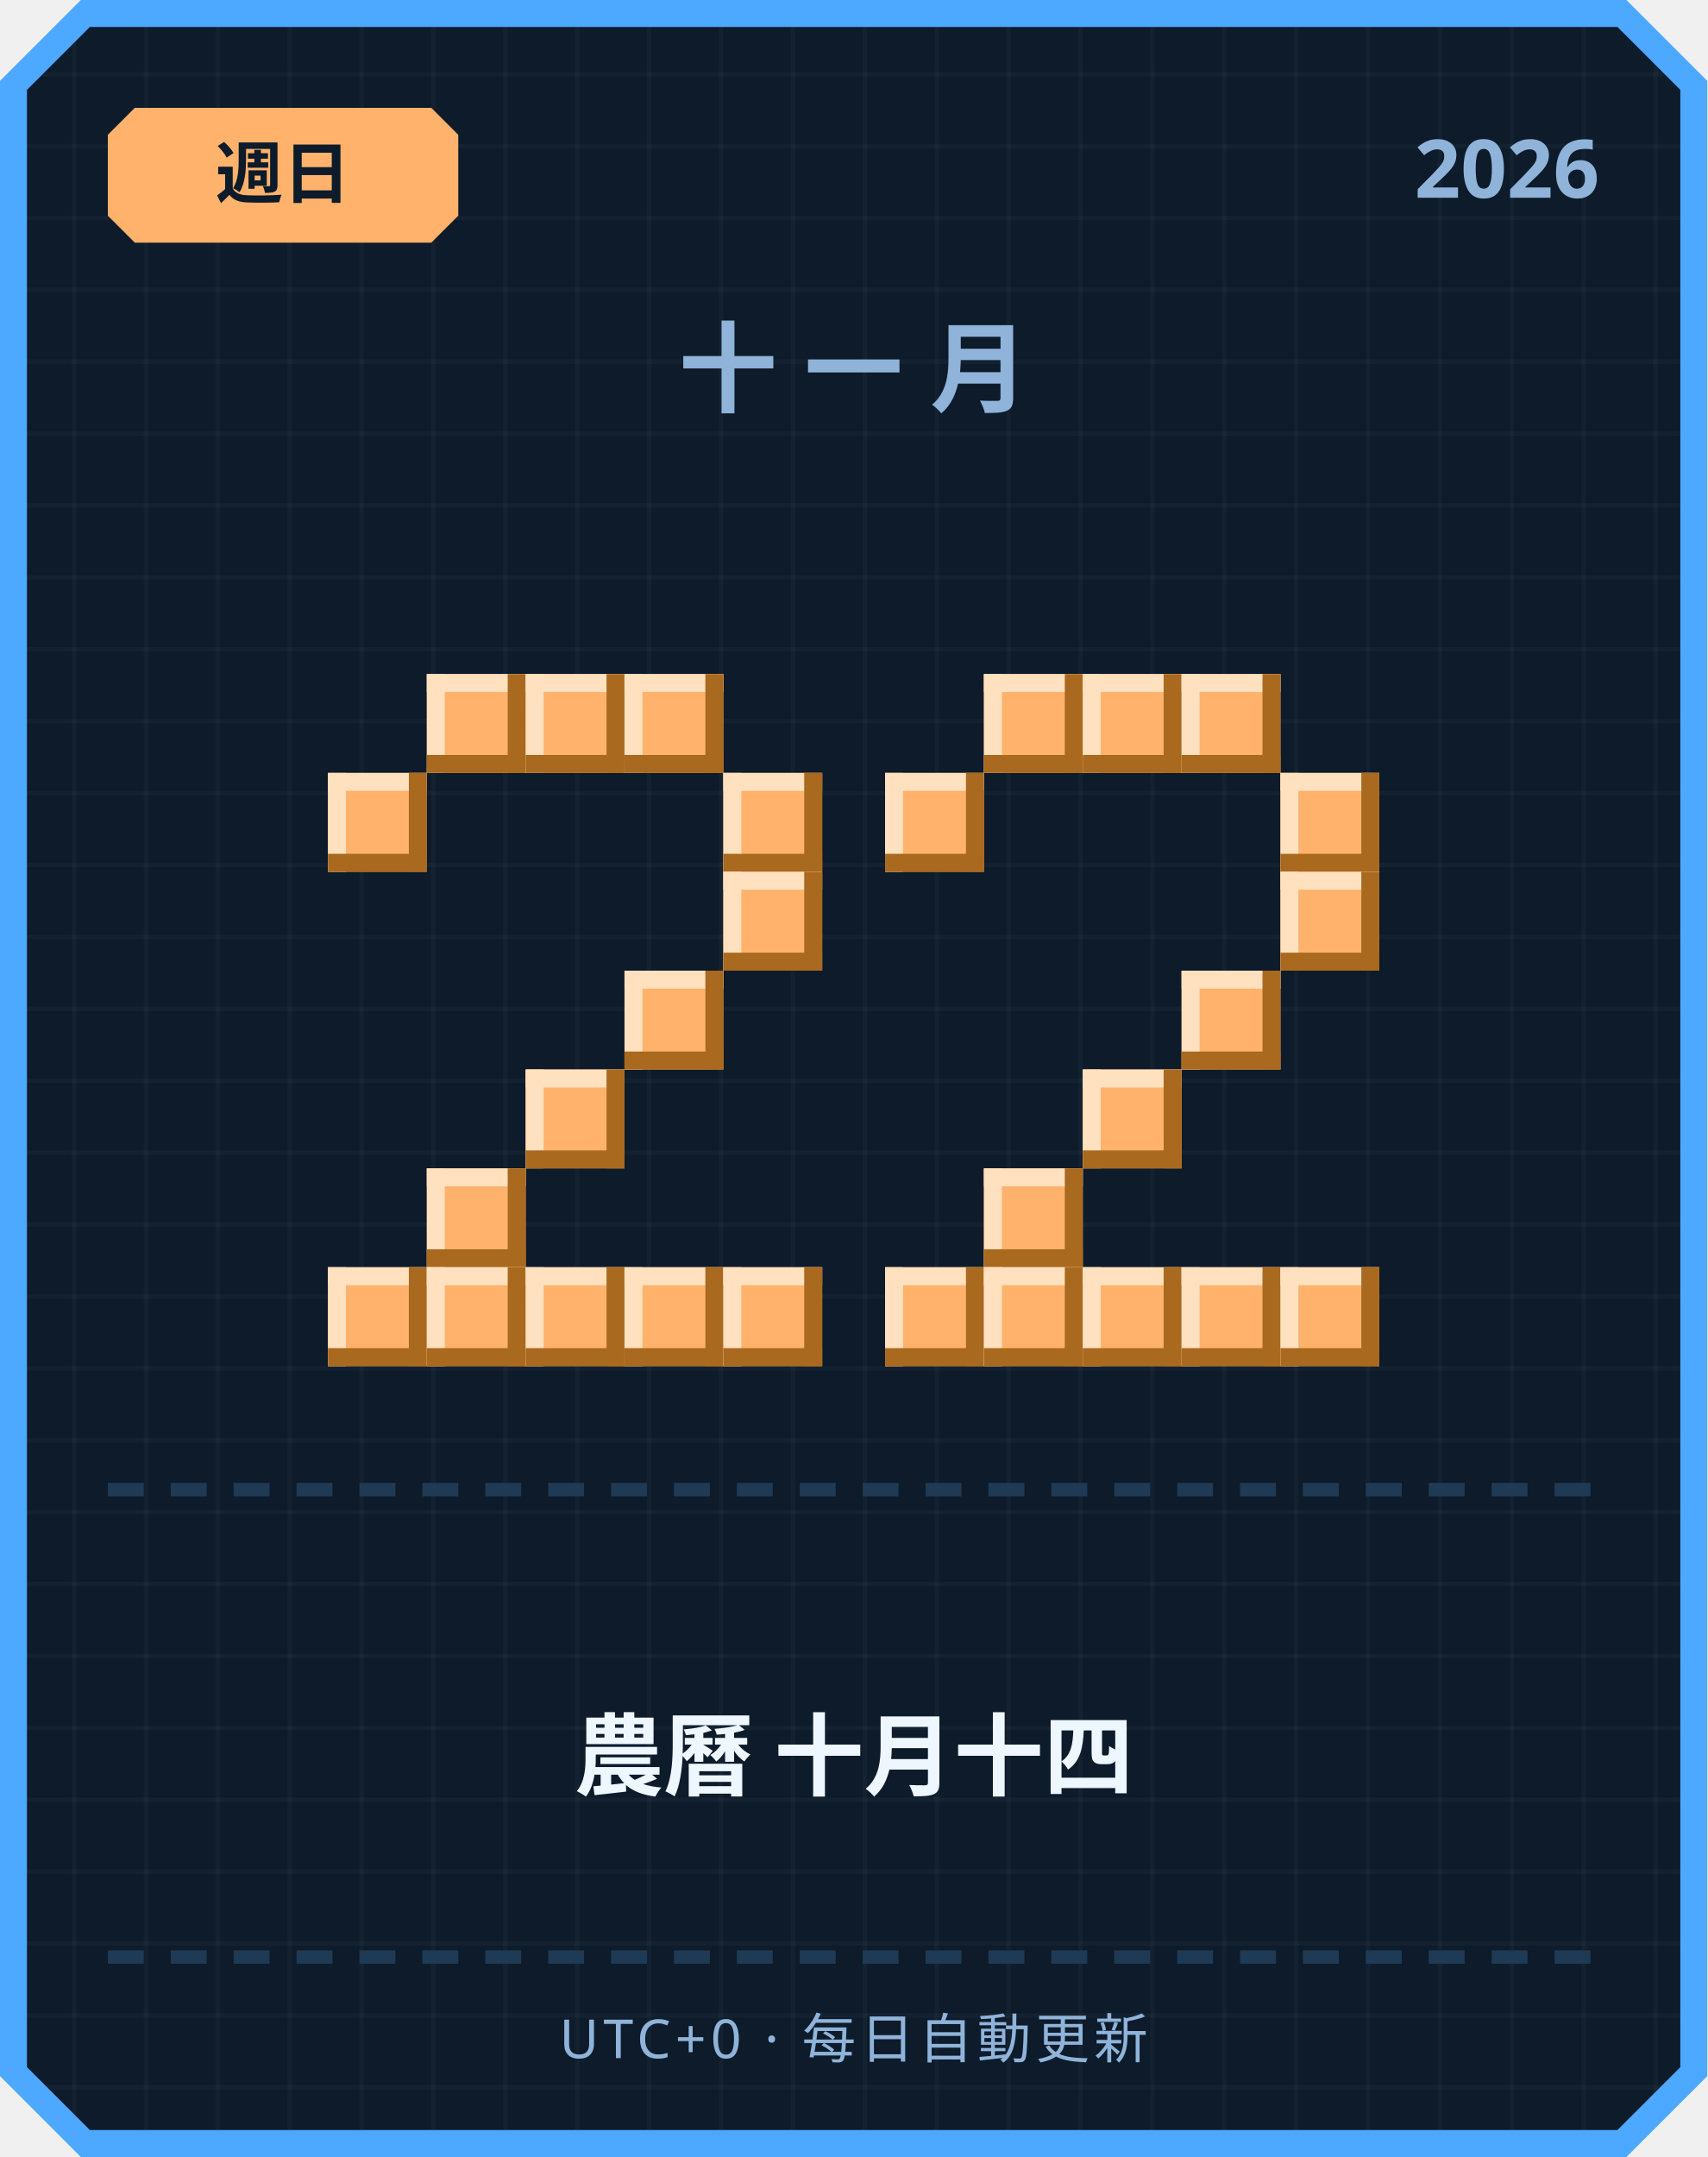
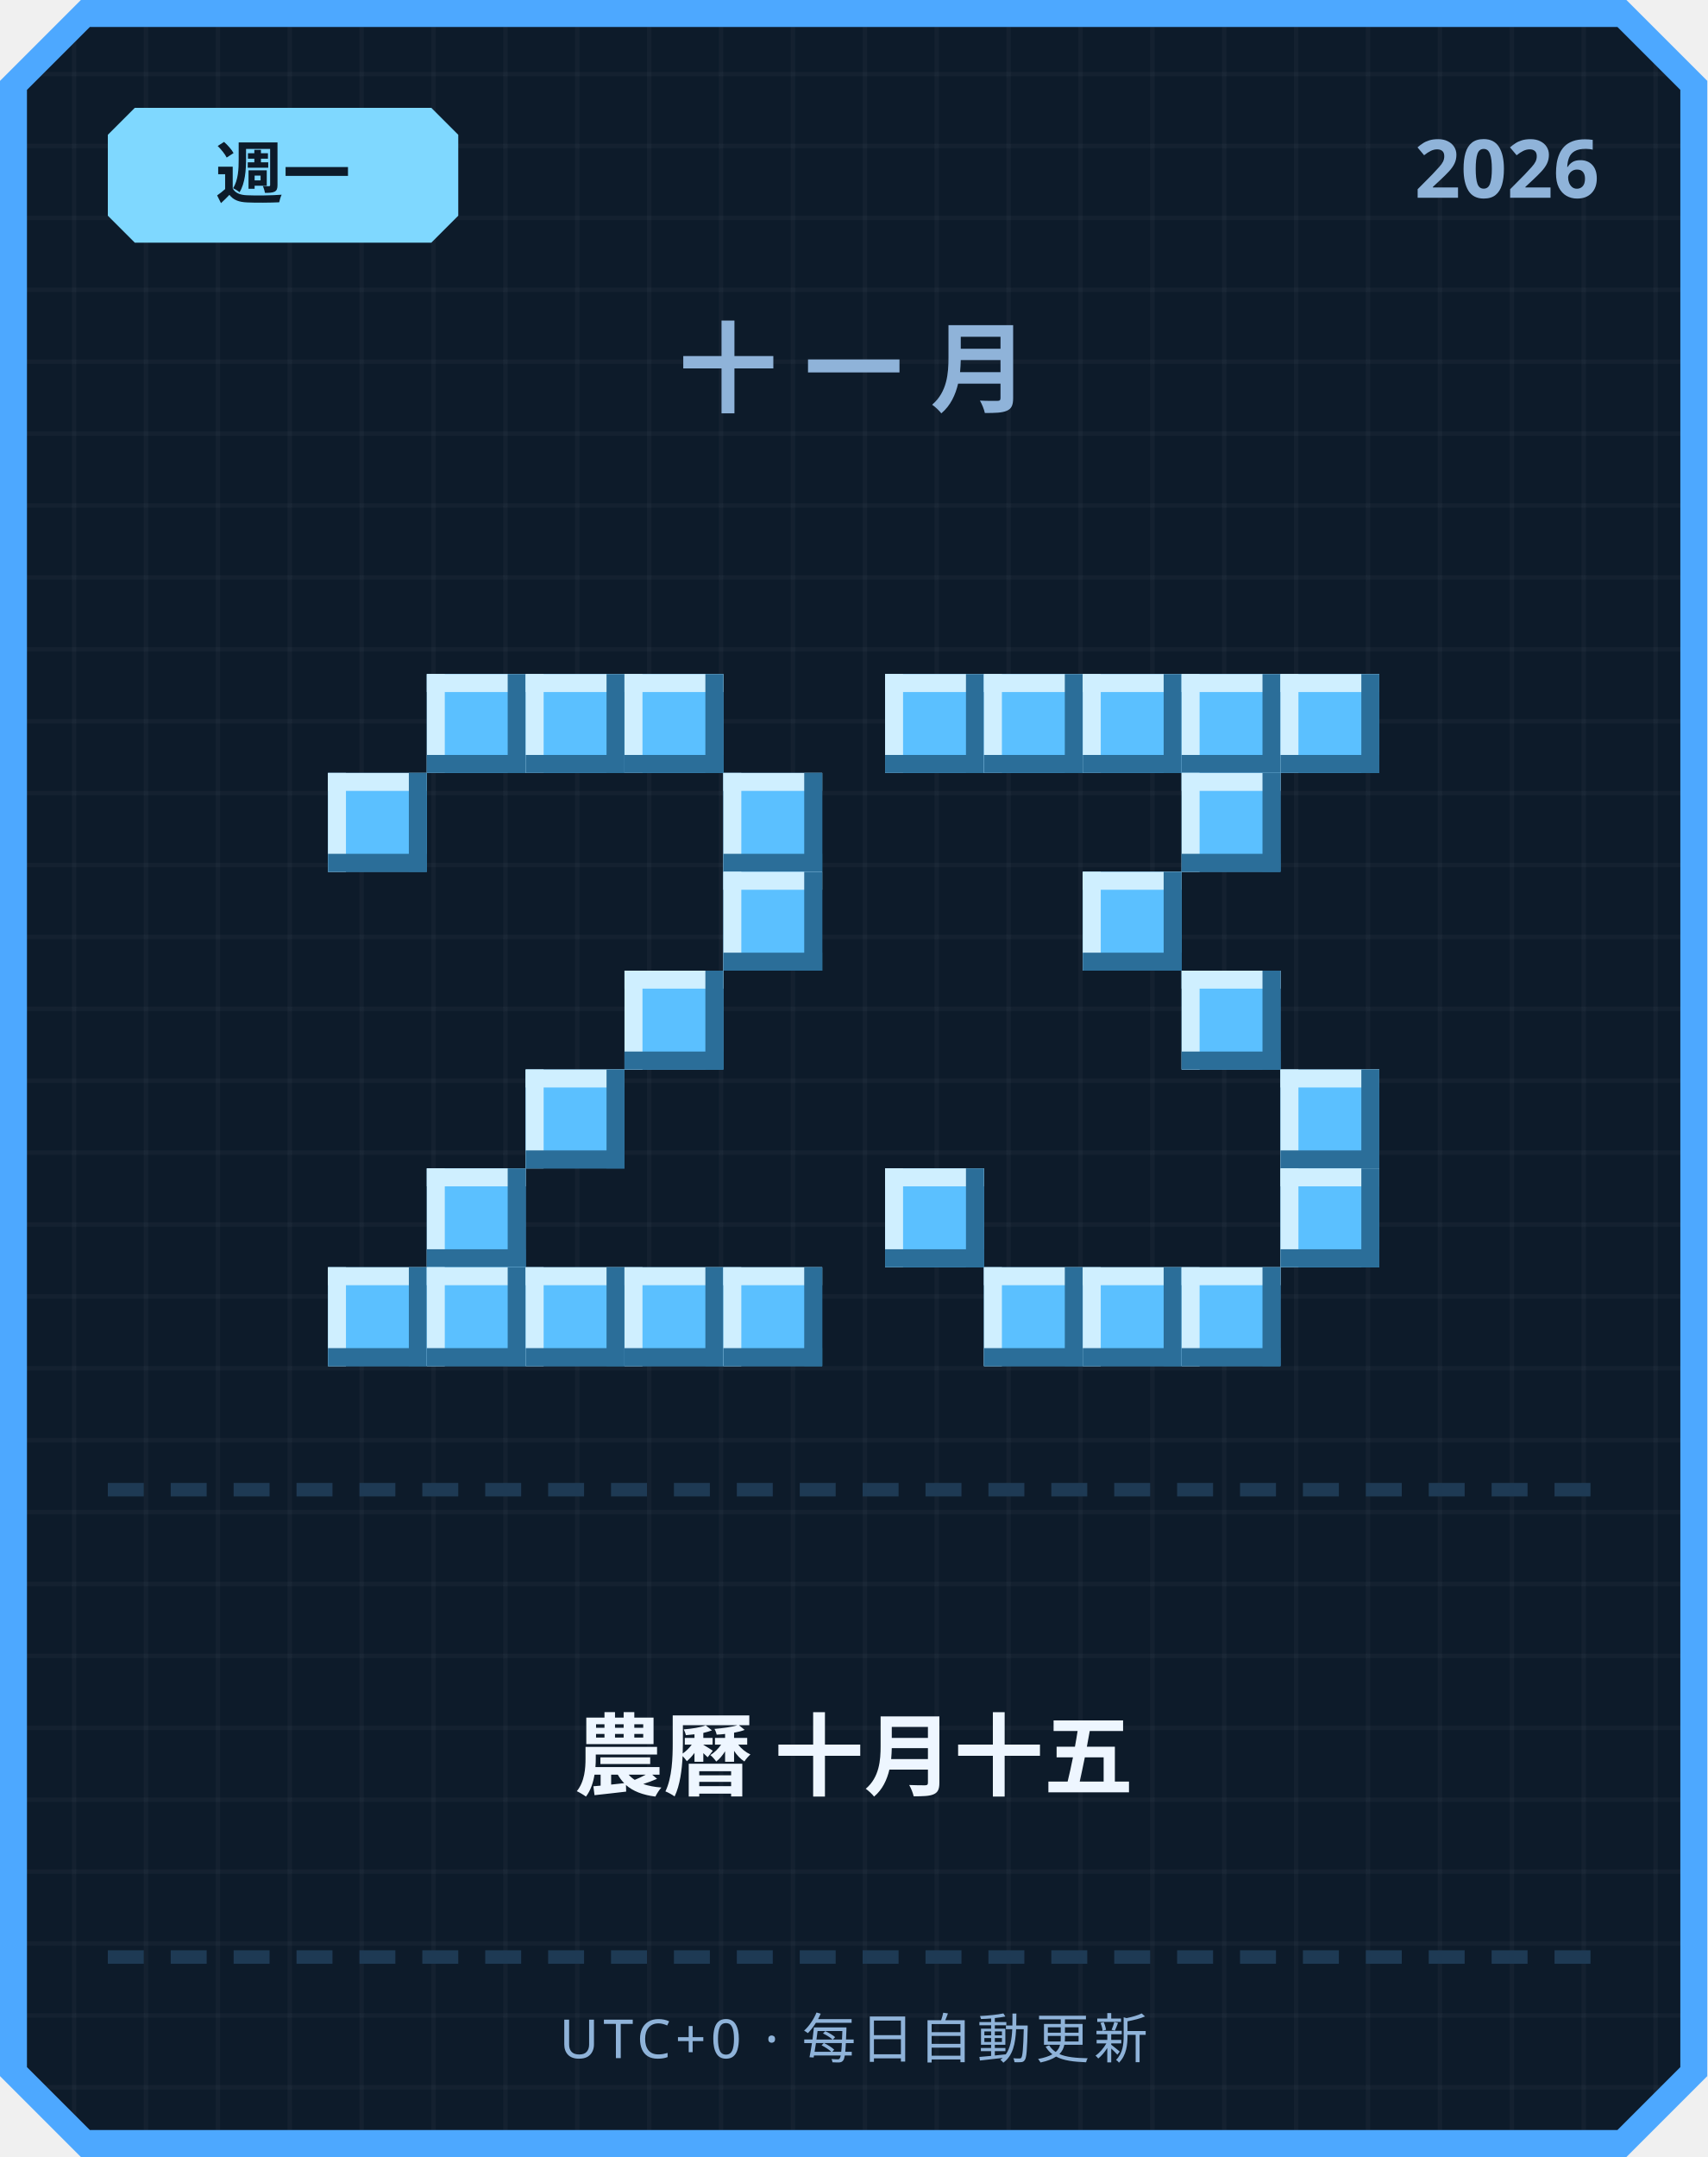
<svg xmlns="http://www.w3.org/2000/svg" width="380" height="480" viewBox="0 0 380 480">
  <defs>
    <pattern id="grid" width="16" height="16" patternUnits="userSpaceOnUse">
      <rect width="16" height="16" fill="#0d1b2a" />
      <rect width="1" height="16" fill="#ffffff" opacity="0.03" />
      <rect width="16" height="1" fill="#ffffff" opacity="0.03" />
    </pattern>
  </defs>
  <path d="M 18,0 L 362,0 L 380,18 L 380,462 L 362,480 L 18,480 L 0,462 L 0,18 Z" fill="#4da8ff" />
  <path d="M 20,6 L 360,6 L 374,20 L 374,460 L 360,474 L 20,474 L 6,460 L 6,20 Z" fill="url(#grid)" />
-   <path d="M 30,24 L 96,24 L 102,30 L 102,48 L 96,54 L 30,54 L 24,48 L 24,30 Z" fill="#ffb26b" />
-   <text x="63" y="44" text-anchor="middle" font-family="'Segoe UI', sans-serif" font-size="15" font-weight="700" fill="#0d1b2a">週日</text>
+   <path d="M 30,24 L 96,24 L 102,30 L 102,48 L 96,54 L 30,54 L 24,48 L 24,30 Z" fill="#7fd8ff" />
+   <text x="63" y="44" text-anchor="middle" font-family="'Segoe UI', sans-serif" font-size="15" font-weight="700" fill="#0d1b2a">週一</text>
  <text x="356" y="44" text-anchor="end" font-family="'Segoe UI', sans-serif" font-size="18" font-weight="700" fill="#8fb3d9">2026</text>
  <text x="190" y="90" text-anchor="middle" font-family="'Segoe UI', sans-serif" font-size="22" font-weight="700" letter-spacing="6" fill="#8fb3d9">十一月</text>
-   <rect x="95" y="150" width="22" height="22" fill="#ffb26b" />
-   <rect x="95" y="150" width="22" height="4" fill="#ffe1bf" />
-   <rect x="95" y="150" width="4" height="22" fill="#ffe1bf" />
-   <rect x="95" y="168" width="22" height="4" fill="#a9691f" />
-   <rect x="113" y="150" width="4" height="22" fill="#a9691f" />
-   <rect x="117" y="150" width="22" height="22" fill="#ffb26b" />
-   <rect x="117" y="150" width="22" height="4" fill="#ffe1bf" />
-   <rect x="117" y="150" width="4" height="22" fill="#ffe1bf" />
-   <rect x="117" y="168" width="22" height="4" fill="#a9691f" />
-   <rect x="135" y="150" width="4" height="22" fill="#a9691f" />
-   <rect x="139" y="150" width="22" height="22" fill="#ffb26b" />
-   <rect x="139" y="150" width="22" height="4" fill="#ffe1bf" />
-   <rect x="139" y="150" width="4" height="22" fill="#ffe1bf" />
-   <rect x="139" y="168" width="22" height="4" fill="#a9691f" />
-   <rect x="157" y="150" width="4" height="22" fill="#a9691f" />
-   <rect x="73" y="172" width="22" height="22" fill="#ffb26b" />
-   <rect x="73" y="172" width="22" height="4" fill="#ffe1bf" />
-   <rect x="73" y="172" width="4" height="22" fill="#ffe1bf" />
-   <rect x="73" y="190" width="22" height="4" fill="#a9691f" />
-   <rect x="91" y="172" width="4" height="22" fill="#a9691f" />
-   <rect x="161" y="172" width="22" height="22" fill="#ffb26b" />
-   <rect x="161" y="172" width="22" height="4" fill="#ffe1bf" />
-   <rect x="161" y="172" width="4" height="22" fill="#ffe1bf" />
-   <rect x="161" y="190" width="22" height="4" fill="#a9691f" />
-   <rect x="179" y="172" width="4" height="22" fill="#a9691f" />
-   <rect x="161" y="194" width="22" height="22" fill="#ffb26b" />
-   <rect x="161" y="194" width="22" height="4" fill="#ffe1bf" />
-   <rect x="161" y="194" width="4" height="22" fill="#ffe1bf" />
-   <rect x="161" y="212" width="22" height="4" fill="#a9691f" />
-   <rect x="179" y="194" width="4" height="22" fill="#a9691f" />
-   <rect x="139" y="216" width="22" height="22" fill="#ffb26b" />
-   <rect x="139" y="216" width="22" height="4" fill="#ffe1bf" />
-   <rect x="139" y="216" width="4" height="22" fill="#ffe1bf" />
-   <rect x="139" y="234" width="22" height="4" fill="#a9691f" />
-   <rect x="157" y="216" width="4" height="22" fill="#a9691f" />
-   <rect x="117" y="238" width="22" height="22" fill="#ffb26b" />
-   <rect x="117" y="238" width="22" height="4" fill="#ffe1bf" />
-   <rect x="117" y="238" width="4" height="22" fill="#ffe1bf" />
-   <rect x="117" y="256" width="22" height="4" fill="#a9691f" />
-   <rect x="135" y="238" width="4" height="22" fill="#a9691f" />
-   <rect x="95" y="260" width="22" height="22" fill="#ffb26b" />
-   <rect x="95" y="260" width="22" height="4" fill="#ffe1bf" />
-   <rect x="95" y="260" width="4" height="22" fill="#ffe1bf" />
-   <rect x="95" y="278" width="22" height="4" fill="#a9691f" />
-   <rect x="113" y="260" width="4" height="22" fill="#a9691f" />
-   <rect x="73" y="282" width="22" height="22" fill="#ffb26b" />
-   <rect x="73" y="282" width="22" height="4" fill="#ffe1bf" />
-   <rect x="73" y="282" width="4" height="22" fill="#ffe1bf" />
-   <rect x="73" y="300" width="22" height="4" fill="#a9691f" />
-   <rect x="91" y="282" width="4" height="22" fill="#a9691f" />
-   <rect x="95" y="282" width="22" height="22" fill="#ffb26b" />
-   <rect x="95" y="282" width="22" height="4" fill="#ffe1bf" />
-   <rect x="95" y="282" width="4" height="22" fill="#ffe1bf" />
-   <rect x="95" y="300" width="22" height="4" fill="#a9691f" />
-   <rect x="113" y="282" width="4" height="22" fill="#a9691f" />
-   <rect x="117" y="282" width="22" height="22" fill="#ffb26b" />
-   <rect x="117" y="282" width="22" height="4" fill="#ffe1bf" />
-   <rect x="117" y="282" width="4" height="22" fill="#ffe1bf" />
-   <rect x="117" y="300" width="22" height="4" fill="#a9691f" />
-   <rect x="135" y="282" width="4" height="22" fill="#a9691f" />
-   <rect x="139" y="282" width="22" height="22" fill="#ffb26b" />
-   <rect x="139" y="282" width="22" height="4" fill="#ffe1bf" />
-   <rect x="139" y="282" width="4" height="22" fill="#ffe1bf" />
-   <rect x="139" y="300" width="22" height="4" fill="#a9691f" />
-   <rect x="157" y="282" width="4" height="22" fill="#a9691f" />
-   <rect x="161" y="282" width="22" height="22" fill="#ffb26b" />
-   <rect x="161" y="282" width="22" height="4" fill="#ffe1bf" />
-   <rect x="161" y="282" width="4" height="22" fill="#ffe1bf" />
-   <rect x="161" y="300" width="22" height="4" fill="#a9691f" />
-   <rect x="179" y="282" width="4" height="22" fill="#a9691f" />
-   <rect x="219" y="150" width="22" height="22" fill="#ffb26b" />
-   <rect x="219" y="150" width="22" height="4" fill="#ffe1bf" />
-   <rect x="219" y="150" width="4" height="22" fill="#ffe1bf" />
-   <rect x="219" y="168" width="22" height="4" fill="#a9691f" />
-   <rect x="237" y="150" width="4" height="22" fill="#a9691f" />
-   <rect x="241" y="150" width="22" height="22" fill="#ffb26b" />
-   <rect x="241" y="150" width="22" height="4" fill="#ffe1bf" />
-   <rect x="241" y="150" width="4" height="22" fill="#ffe1bf" />
-   <rect x="241" y="168" width="22" height="4" fill="#a9691f" />
-   <rect x="259" y="150" width="4" height="22" fill="#a9691f" />
-   <rect x="263" y="150" width="22" height="22" fill="#ffb26b" />
-   <rect x="263" y="150" width="22" height="4" fill="#ffe1bf" />
-   <rect x="263" y="150" width="4" height="22" fill="#ffe1bf" />
-   <rect x="263" y="168" width="22" height="4" fill="#a9691f" />
-   <rect x="281" y="150" width="4" height="22" fill="#a9691f" />
-   <rect x="197" y="172" width="22" height="22" fill="#ffb26b" />
-   <rect x="197" y="172" width="22" height="4" fill="#ffe1bf" />
-   <rect x="197" y="172" width="4" height="22" fill="#ffe1bf" />
-   <rect x="197" y="190" width="22" height="4" fill="#a9691f" />
-   <rect x="215" y="172" width="4" height="22" fill="#a9691f" />
-   <rect x="285" y="172" width="22" height="22" fill="#ffb26b" />
-   <rect x="285" y="172" width="22" height="4" fill="#ffe1bf" />
-   <rect x="285" y="172" width="4" height="22" fill="#ffe1bf" />
-   <rect x="285" y="190" width="22" height="4" fill="#a9691f" />
-   <rect x="303" y="172" width="4" height="22" fill="#a9691f" />
-   <rect x="285" y="194" width="22" height="22" fill="#ffb26b" />
-   <rect x="285" y="194" width="22" height="4" fill="#ffe1bf" />
-   <rect x="285" y="194" width="4" height="22" fill="#ffe1bf" />
-   <rect x="285" y="212" width="22" height="4" fill="#a9691f" />
-   <rect x="303" y="194" width="4" height="22" fill="#a9691f" />
-   <rect x="263" y="216" width="22" height="22" fill="#ffb26b" />
-   <rect x="263" y="216" width="22" height="4" fill="#ffe1bf" />
-   <rect x="263" y="216" width="4" height="22" fill="#ffe1bf" />
-   <rect x="263" y="234" width="22" height="4" fill="#a9691f" />
-   <rect x="281" y="216" width="4" height="22" fill="#a9691f" />
-   <rect x="241" y="238" width="22" height="22" fill="#ffb26b" />
-   <rect x="241" y="238" width="22" height="4" fill="#ffe1bf" />
-   <rect x="241" y="238" width="4" height="22" fill="#ffe1bf" />
-   <rect x="241" y="256" width="22" height="4" fill="#a9691f" />
-   <rect x="259" y="238" width="4" height="22" fill="#a9691f" />
-   <rect x="219" y="260" width="22" height="22" fill="#ffb26b" />
-   <rect x="219" y="260" width="22" height="4" fill="#ffe1bf" />
-   <rect x="219" y="260" width="4" height="22" fill="#ffe1bf" />
-   <rect x="219" y="278" width="22" height="4" fill="#a9691f" />
-   <rect x="237" y="260" width="4" height="22" fill="#a9691f" />
-   <rect x="197" y="282" width="22" height="22" fill="#ffb26b" />
-   <rect x="197" y="282" width="22" height="4" fill="#ffe1bf" />
-   <rect x="197" y="282" width="4" height="22" fill="#ffe1bf" />
-   <rect x="197" y="300" width="22" height="4" fill="#a9691f" />
-   <rect x="215" y="282" width="4" height="22" fill="#a9691f" />
-   <rect x="219" y="282" width="22" height="22" fill="#ffb26b" />
-   <rect x="219" y="282" width="22" height="4" fill="#ffe1bf" />
-   <rect x="219" y="282" width="4" height="22" fill="#ffe1bf" />
-   <rect x="219" y="300" width="22" height="4" fill="#a9691f" />
-   <rect x="237" y="282" width="4" height="22" fill="#a9691f" />
-   <rect x="241" y="282" width="22" height="22" fill="#ffb26b" />
-   <rect x="241" y="282" width="22" height="4" fill="#ffe1bf" />
-   <rect x="241" y="282" width="4" height="22" fill="#ffe1bf" />
-   <rect x="241" y="300" width="22" height="4" fill="#a9691f" />
-   <rect x="259" y="282" width="4" height="22" fill="#a9691f" />
-   <rect x="263" y="282" width="22" height="22" fill="#ffb26b" />
-   <rect x="263" y="282" width="22" height="4" fill="#ffe1bf" />
-   <rect x="263" y="282" width="4" height="22" fill="#ffe1bf" />
-   <rect x="263" y="300" width="22" height="4" fill="#a9691f" />
-   <rect x="281" y="282" width="4" height="22" fill="#a9691f" />
-   <rect x="285" y="282" width="22" height="22" fill="#ffb26b" />
-   <rect x="285" y="282" width="22" height="4" fill="#ffe1bf" />
-   <rect x="285" y="282" width="4" height="22" fill="#ffe1bf" />
-   <rect x="285" y="300" width="22" height="4" fill="#a9691f" />
-   <rect x="303" y="282" width="4" height="22" fill="#a9691f" />
+   <rect x="95" y="150" width="22" height="22" fill="#5bc0ff" />
+   <rect x="95" y="150" width="22" height="4" fill="#cfefff" />
+   <rect x="95" y="150" width="4" height="22" fill="#cfefff" />
+   <rect x="95" y="168" width="22" height="4" fill="#2b6e99" />
+   <rect x="113" y="150" width="4" height="22" fill="#2b6e99" />
+   <rect x="117" y="150" width="22" height="22" fill="#5bc0ff" />
+   <rect x="117" y="150" width="22" height="4" fill="#cfefff" />
+   <rect x="117" y="150" width="4" height="22" fill="#cfefff" />
+   <rect x="117" y="168" width="22" height="4" fill="#2b6e99" />
+   <rect x="135" y="150" width="4" height="22" fill="#2b6e99" />
+   <rect x="139" y="150" width="22" height="22" fill="#5bc0ff" />
+   <rect x="139" y="150" width="22" height="4" fill="#cfefff" />
+   <rect x="139" y="150" width="4" height="22" fill="#cfefff" />
+   <rect x="139" y="168" width="22" height="4" fill="#2b6e99" />
+   <rect x="157" y="150" width="4" height="22" fill="#2b6e99" />
+   <rect x="73" y="172" width="22" height="22" fill="#5bc0ff" />
+   <rect x="73" y="172" width="22" height="4" fill="#cfefff" />
+   <rect x="73" y="172" width="4" height="22" fill="#cfefff" />
+   <rect x="73" y="190" width="22" height="4" fill="#2b6e99" />
+   <rect x="91" y="172" width="4" height="22" fill="#2b6e99" />
+   <rect x="161" y="172" width="22" height="22" fill="#5bc0ff" />
+   <rect x="161" y="172" width="22" height="4" fill="#cfefff" />
+   <rect x="161" y="172" width="4" height="22" fill="#cfefff" />
+   <rect x="161" y="190" width="22" height="4" fill="#2b6e99" />
+   <rect x="179" y="172" width="4" height="22" fill="#2b6e99" />
+   <rect x="161" y="194" width="22" height="22" fill="#5bc0ff" />
+   <rect x="161" y="194" width="22" height="4" fill="#cfefff" />
+   <rect x="161" y="194" width="4" height="22" fill="#cfefff" />
+   <rect x="161" y="212" width="22" height="4" fill="#2b6e99" />
+   <rect x="179" y="194" width="4" height="22" fill="#2b6e99" />
+   <rect x="139" y="216" width="22" height="22" fill="#5bc0ff" />
+   <rect x="139" y="216" width="22" height="4" fill="#cfefff" />
+   <rect x="139" y="216" width="4" height="22" fill="#cfefff" />
+   <rect x="139" y="234" width="22" height="4" fill="#2b6e99" />
+   <rect x="157" y="216" width="4" height="22" fill="#2b6e99" />
+   <rect x="117" y="238" width="22" height="22" fill="#5bc0ff" />
+   <rect x="117" y="238" width="22" height="4" fill="#cfefff" />
+   <rect x="117" y="238" width="4" height="22" fill="#cfefff" />
+   <rect x="117" y="256" width="22" height="4" fill="#2b6e99" />
+   <rect x="135" y="238" width="4" height="22" fill="#2b6e99" />
+   <rect x="95" y="260" width="22" height="22" fill="#5bc0ff" />
+   <rect x="95" y="260" width="22" height="4" fill="#cfefff" />
+   <rect x="95" y="260" width="4" height="22" fill="#cfefff" />
+   <rect x="95" y="278" width="22" height="4" fill="#2b6e99" />
+   <rect x="113" y="260" width="4" height="22" fill="#2b6e99" />
+   <rect x="73" y="282" width="22" height="22" fill="#5bc0ff" />
+   <rect x="73" y="282" width="22" height="4" fill="#cfefff" />
+   <rect x="73" y="282" width="4" height="22" fill="#cfefff" />
+   <rect x="73" y="300" width="22" height="4" fill="#2b6e99" />
+   <rect x="91" y="282" width="4" height="22" fill="#2b6e99" />
+   <rect x="95" y="282" width="22" height="22" fill="#5bc0ff" />
+   <rect x="95" y="282" width="22" height="4" fill="#cfefff" />
+   <rect x="95" y="282" width="4" height="22" fill="#cfefff" />
+   <rect x="95" y="300" width="22" height="4" fill="#2b6e99" />
+   <rect x="113" y="282" width="4" height="22" fill="#2b6e99" />
+   <rect x="117" y="282" width="22" height="22" fill="#5bc0ff" />
+   <rect x="117" y="282" width="22" height="4" fill="#cfefff" />
+   <rect x="117" y="282" width="4" height="22" fill="#cfefff" />
+   <rect x="117" y="300" width="22" height="4" fill="#2b6e99" />
+   <rect x="135" y="282" width="4" height="22" fill="#2b6e99" />
+   <rect x="139" y="282" width="22" height="22" fill="#5bc0ff" />
+   <rect x="139" y="282" width="22" height="4" fill="#cfefff" />
+   <rect x="139" y="282" width="4" height="22" fill="#cfefff" />
+   <rect x="139" y="300" width="22" height="4" fill="#2b6e99" />
+   <rect x="157" y="282" width="4" height="22" fill="#2b6e99" />
+   <rect x="161" y="282" width="22" height="22" fill="#5bc0ff" />
+   <rect x="161" y="282" width="22" height="4" fill="#cfefff" />
+   <rect x="161" y="282" width="4" height="22" fill="#cfefff" />
+   <rect x="161" y="300" width="22" height="4" fill="#2b6e99" />
+   <rect x="179" y="282" width="4" height="22" fill="#2b6e99" />
+   <rect x="197" y="150" width="22" height="22" fill="#5bc0ff" />
+   <rect x="197" y="150" width="22" height="4" fill="#cfefff" />
+   <rect x="197" y="150" width="4" height="22" fill="#cfefff" />
+   <rect x="197" y="168" width="22" height="4" fill="#2b6e99" />
+   <rect x="215" y="150" width="4" height="22" fill="#2b6e99" />
+   <rect x="219" y="150" width="22" height="22" fill="#5bc0ff" />
+   <rect x="219" y="150" width="22" height="4" fill="#cfefff" />
+   <rect x="219" y="150" width="4" height="22" fill="#cfefff" />
+   <rect x="219" y="168" width="22" height="4" fill="#2b6e99" />
+   <rect x="237" y="150" width="4" height="22" fill="#2b6e99" />
+   <rect x="241" y="150" width="22" height="22" fill="#5bc0ff" />
+   <rect x="241" y="150" width="22" height="4" fill="#cfefff" />
+   <rect x="241" y="150" width="4" height="22" fill="#cfefff" />
+   <rect x="241" y="168" width="22" height="4" fill="#2b6e99" />
+   <rect x="259" y="150" width="4" height="22" fill="#2b6e99" />
+   <rect x="263" y="150" width="22" height="22" fill="#5bc0ff" />
+   <rect x="263" y="150" width="22" height="4" fill="#cfefff" />
+   <rect x="263" y="150" width="4" height="22" fill="#cfefff" />
+   <rect x="263" y="168" width="22" height="4" fill="#2b6e99" />
+   <rect x="281" y="150" width="4" height="22" fill="#2b6e99" />
+   <rect x="285" y="150" width="22" height="22" fill="#5bc0ff" />
+   <rect x="285" y="150" width="22" height="4" fill="#cfefff" />
+   <rect x="285" y="150" width="4" height="22" fill="#cfefff" />
+   <rect x="285" y="168" width="22" height="4" fill="#2b6e99" />
+   <rect x="303" y="150" width="4" height="22" fill="#2b6e99" />
+   <rect x="263" y="172" width="22" height="22" fill="#5bc0ff" />
+   <rect x="263" y="172" width="22" height="4" fill="#cfefff" />
+   <rect x="263" y="172" width="4" height="22" fill="#cfefff" />
+   <rect x="263" y="190" width="22" height="4" fill="#2b6e99" />
+   <rect x="281" y="172" width="4" height="22" fill="#2b6e99" />
+   <rect x="241" y="194" width="22" height="22" fill="#5bc0ff" />
+   <rect x="241" y="194" width="22" height="4" fill="#cfefff" />
+   <rect x="241" y="194" width="4" height="22" fill="#cfefff" />
+   <rect x="241" y="212" width="22" height="4" fill="#2b6e99" />
+   <rect x="259" y="194" width="4" height="22" fill="#2b6e99" />
+   <rect x="263" y="216" width="22" height="22" fill="#5bc0ff" />
+   <rect x="263" y="216" width="22" height="4" fill="#cfefff" />
+   <rect x="263" y="216" width="4" height="22" fill="#cfefff" />
+   <rect x="263" y="234" width="22" height="4" fill="#2b6e99" />
+   <rect x="281" y="216" width="4" height="22" fill="#2b6e99" />
+   <rect x="285" y="238" width="22" height="22" fill="#5bc0ff" />
+   <rect x="285" y="238" width="22" height="4" fill="#cfefff" />
+   <rect x="285" y="238" width="4" height="22" fill="#cfefff" />
+   <rect x="285" y="256" width="22" height="4" fill="#2b6e99" />
+   <rect x="303" y="238" width="4" height="22" fill="#2b6e99" />
+   <rect x="197" y="260" width="22" height="22" fill="#5bc0ff" />
+   <rect x="197" y="260" width="22" height="4" fill="#cfefff" />
+   <rect x="197" y="260" width="4" height="22" fill="#cfefff" />
+   <rect x="197" y="278" width="22" height="4" fill="#2b6e99" />
+   <rect x="215" y="260" width="4" height="22" fill="#2b6e99" />
+   <rect x="285" y="260" width="22" height="22" fill="#5bc0ff" />
+   <rect x="285" y="260" width="22" height="4" fill="#cfefff" />
+   <rect x="285" y="260" width="4" height="22" fill="#cfefff" />
+   <rect x="285" y="278" width="22" height="4" fill="#2b6e99" />
+   <rect x="303" y="260" width="4" height="22" fill="#2b6e99" />
+   <rect x="219" y="282" width="22" height="22" fill="#5bc0ff" />
+   <rect x="219" y="282" width="22" height="4" fill="#cfefff" />
+   <rect x="219" y="282" width="4" height="22" fill="#cfefff" />
+   <rect x="219" y="300" width="22" height="4" fill="#2b6e99" />
+   <rect x="237" y="282" width="4" height="22" fill="#2b6e99" />
+   <rect x="241" y="282" width="22" height="22" fill="#5bc0ff" />
+   <rect x="241" y="282" width="22" height="4" fill="#cfefff" />
+   <rect x="241" y="282" width="4" height="22" fill="#cfefff" />
+   <rect x="241" y="300" width="22" height="4" fill="#2b6e99" />
+   <rect x="259" y="282" width="4" height="22" fill="#2b6e99" />
+   <rect x="263" y="282" width="22" height="22" fill="#5bc0ff" />
+   <rect x="263" y="282" width="22" height="4" fill="#cfefff" />
+   <rect x="263" y="282" width="4" height="22" fill="#cfefff" />
+   <rect x="263" y="300" width="22" height="4" fill="#2b6e99" />
+   <rect x="281" y="282" width="4" height="22" fill="#2b6e99" />
  <rect x="24" y="330" width="8" height="3" fill="#1e3a54" />
  <rect x="38" y="330" width="8" height="3" fill="#1e3a54" />
  <rect x="52" y="330" width="8" height="3" fill="#1e3a54" />
  <rect x="66" y="330" width="8" height="3" fill="#1e3a54" />
  <rect x="80" y="330" width="8" height="3" fill="#1e3a54" />
  <rect x="94" y="330" width="8" height="3" fill="#1e3a54" />
  <rect x="108" y="330" width="8" height="3" fill="#1e3a54" />
  <rect x="122" y="330" width="8" height="3" fill="#1e3a54" />
  <rect x="136" y="330" width="8" height="3" fill="#1e3a54" />
  <rect x="150" y="330" width="8" height="3" fill="#1e3a54" />
  <rect x="164" y="330" width="8" height="3" fill="#1e3a54" />
  <rect x="178" y="330" width="8" height="3" fill="#1e3a54" />
  <rect x="192" y="330" width="8" height="3" fill="#1e3a54" />
  <rect x="206" y="330" width="8" height="3" fill="#1e3a54" />
  <rect x="220" y="330" width="8" height="3" fill="#1e3a54" />
  <rect x="234" y="330" width="8" height="3" fill="#1e3a54" />
  <rect x="248" y="330" width="8" height="3" fill="#1e3a54" />
  <rect x="262" y="330" width="8" height="3" fill="#1e3a54" />
  <rect x="276" y="330" width="8" height="3" fill="#1e3a54" />
  <rect x="290" y="330" width="8" height="3" fill="#1e3a54" />
  <rect x="304" y="330" width="8" height="3" fill="#1e3a54" />
  <rect x="318" y="330" width="8" height="3" fill="#1e3a54" />
  <rect x="332" y="330" width="8" height="3" fill="#1e3a54" />
  <rect x="346" y="330" width="8" height="3" fill="#1e3a54" />
-   <text x="190" y="398" text-anchor="middle" font-family="'Segoe UI', 'Microsoft JhengHei', sans-serif" font-size="20" font-weight="700" fill="#eef6ff">農曆 十月十四</text>
+   <text x="190" y="398" text-anchor="middle" font-family="'Segoe UI', 'Microsoft JhengHei', sans-serif" font-size="20" font-weight="700" fill="#eef6ff">農曆 十月十五</text>
  <rect x="24" y="434" width="8" height="3" fill="#1e3a54" />
  <rect x="38" y="434" width="8" height="3" fill="#1e3a54" />
  <rect x="52" y="434" width="8" height="3" fill="#1e3a54" />
  <rect x="66" y="434" width="8" height="3" fill="#1e3a54" />
  <rect x="80" y="434" width="8" height="3" fill="#1e3a54" />
  <rect x="94" y="434" width="8" height="3" fill="#1e3a54" />
  <rect x="108" y="434" width="8" height="3" fill="#1e3a54" />
  <rect x="122" y="434" width="8" height="3" fill="#1e3a54" />
  <rect x="136" y="434" width="8" height="3" fill="#1e3a54" />
  <rect x="150" y="434" width="8" height="3" fill="#1e3a54" />
  <rect x="164" y="434" width="8" height="3" fill="#1e3a54" />
  <rect x="178" y="434" width="8" height="3" fill="#1e3a54" />
  <rect x="192" y="434" width="8" height="3" fill="#1e3a54" />
  <rect x="206" y="434" width="8" height="3" fill="#1e3a54" />
  <rect x="220" y="434" width="8" height="3" fill="#1e3a54" />
  <rect x="234" y="434" width="8" height="3" fill="#1e3a54" />
  <rect x="248" y="434" width="8" height="3" fill="#1e3a54" />
  <rect x="262" y="434" width="8" height="3" fill="#1e3a54" />
  <rect x="276" y="434" width="8" height="3" fill="#1e3a54" />
  <rect x="290" y="434" width="8" height="3" fill="#1e3a54" />
  <rect x="304" y="434" width="8" height="3" fill="#1e3a54" />
  <rect x="318" y="434" width="8" height="3" fill="#1e3a54" />
  <rect x="332" y="434" width="8" height="3" fill="#1e3a54" />
  <rect x="346" y="434" width="8" height="3" fill="#1e3a54" />
  <text x="190" y="458" text-anchor="middle" font-family="'Segoe UI', sans-serif" font-size="12" letter-spacing="1" fill="#8fb3d9">UTC+0 · 每日自動更新</text>
</svg>
